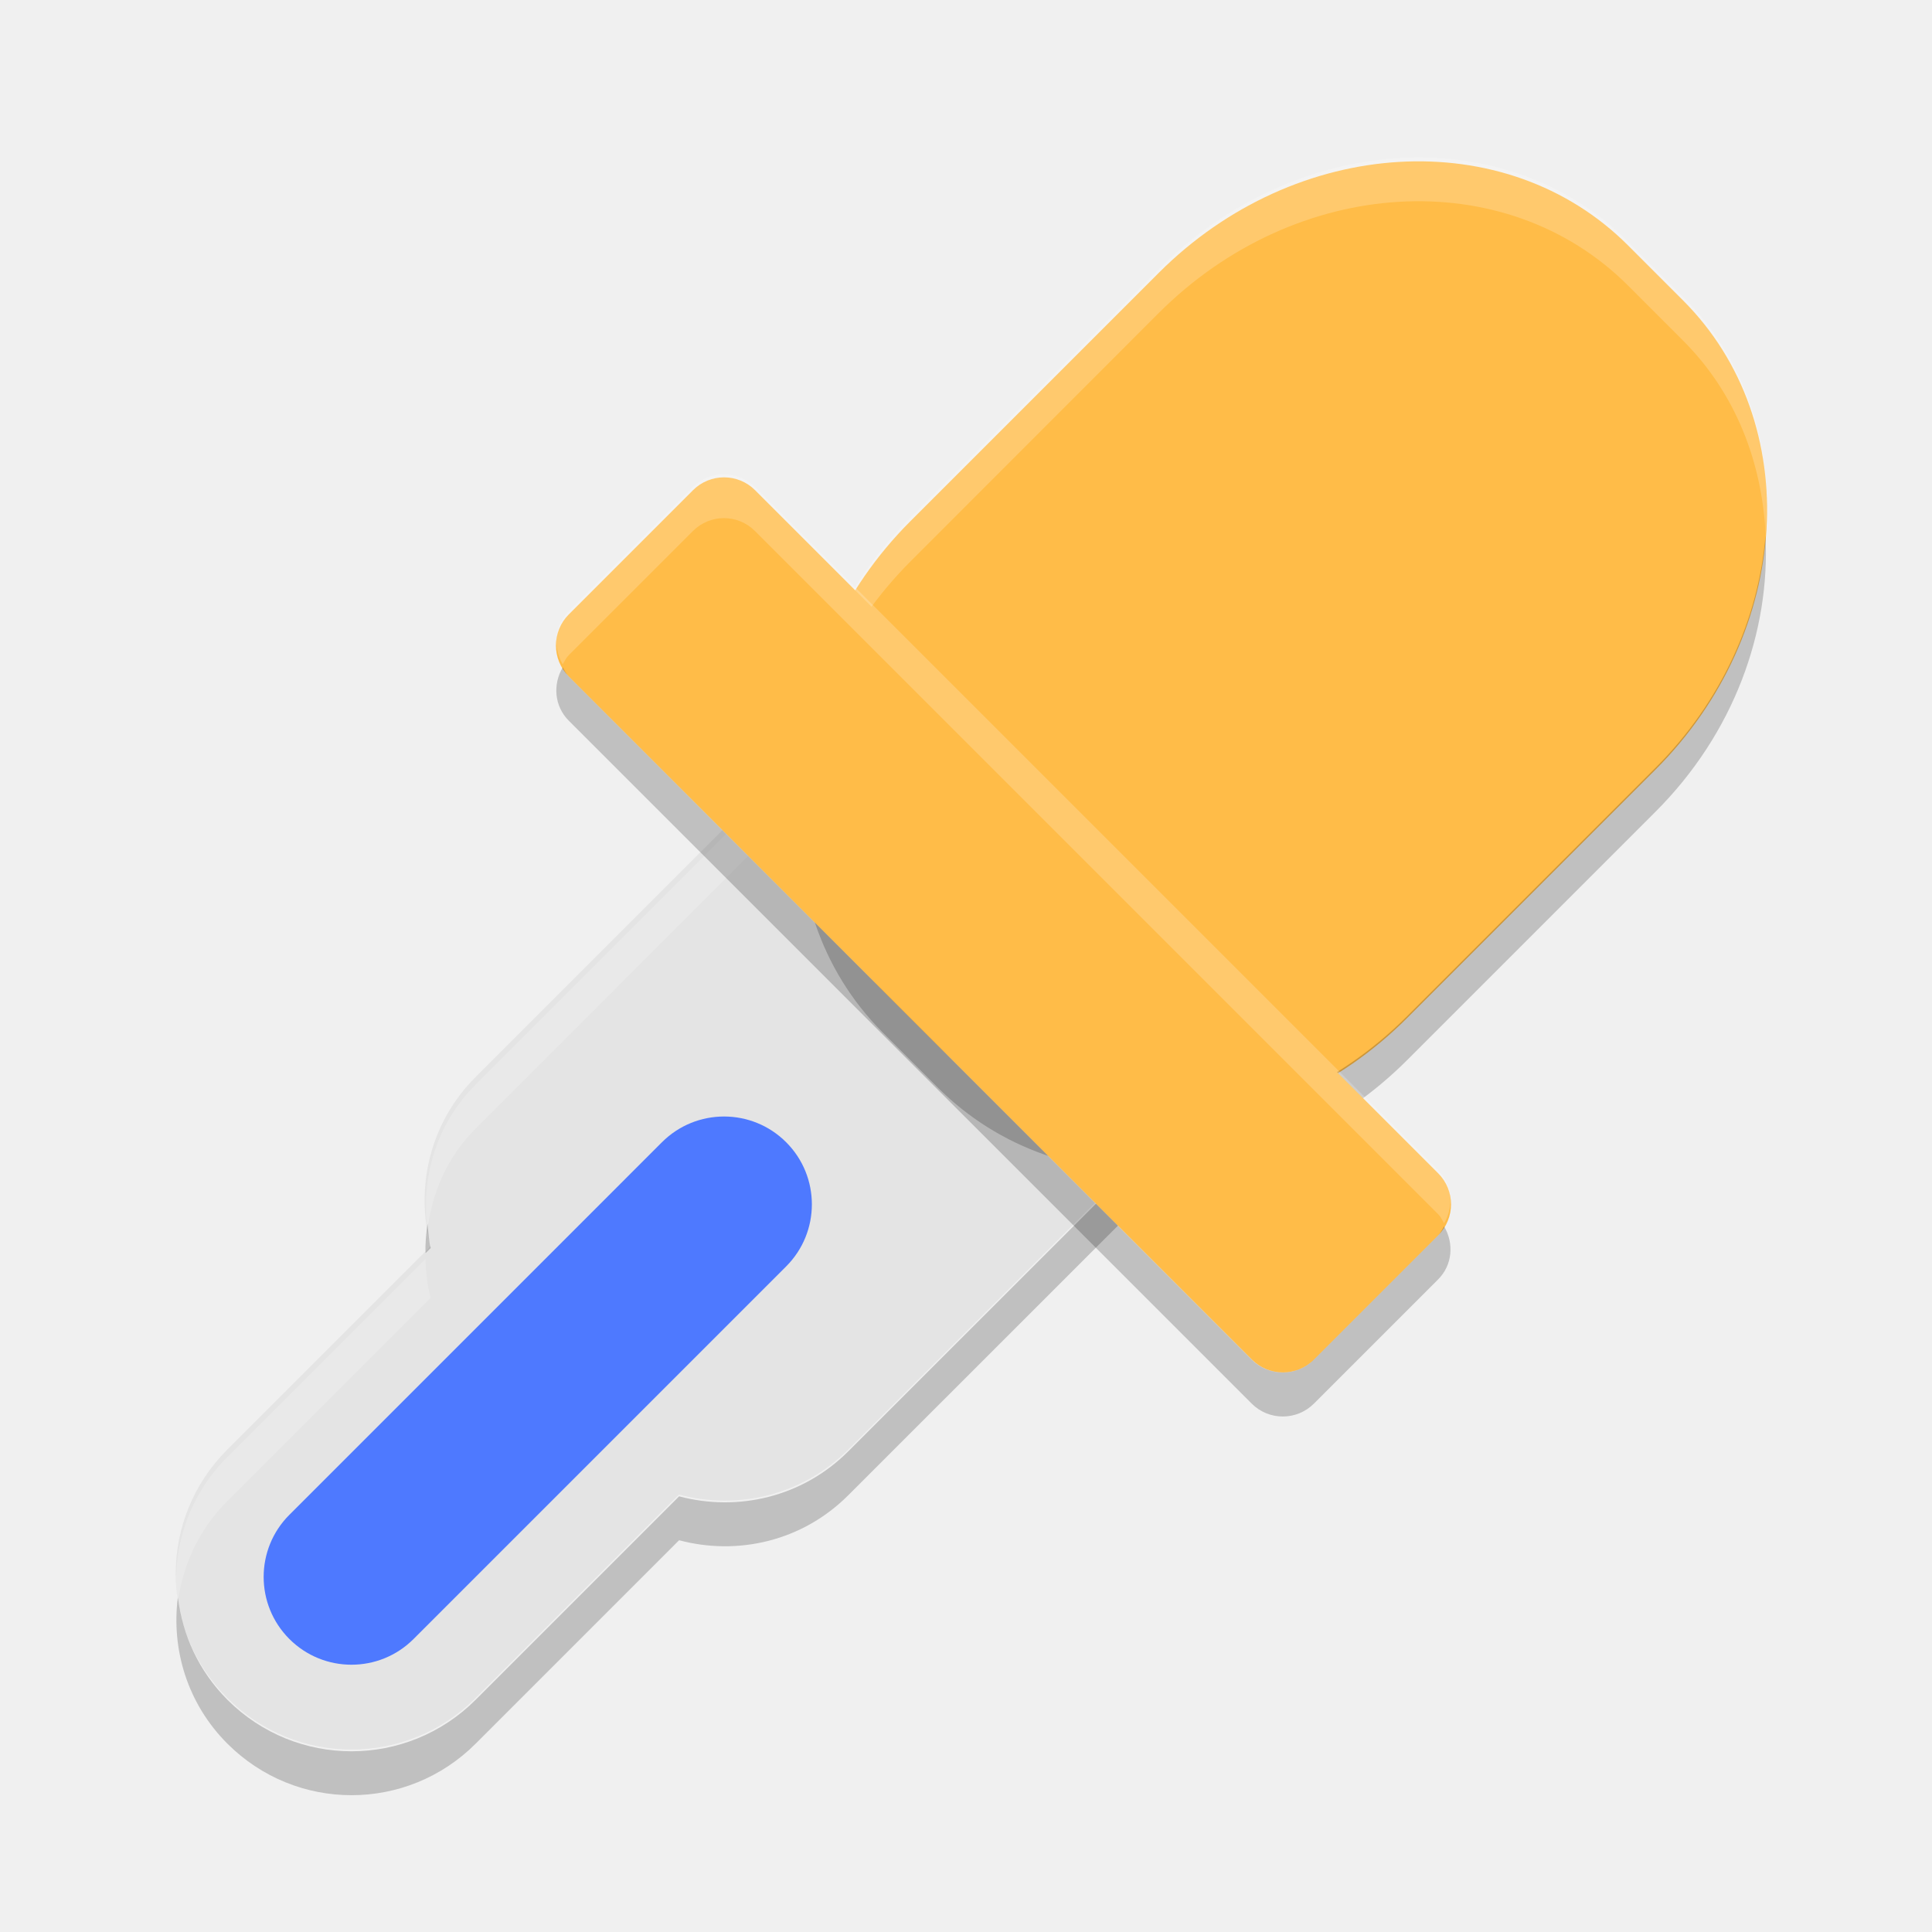
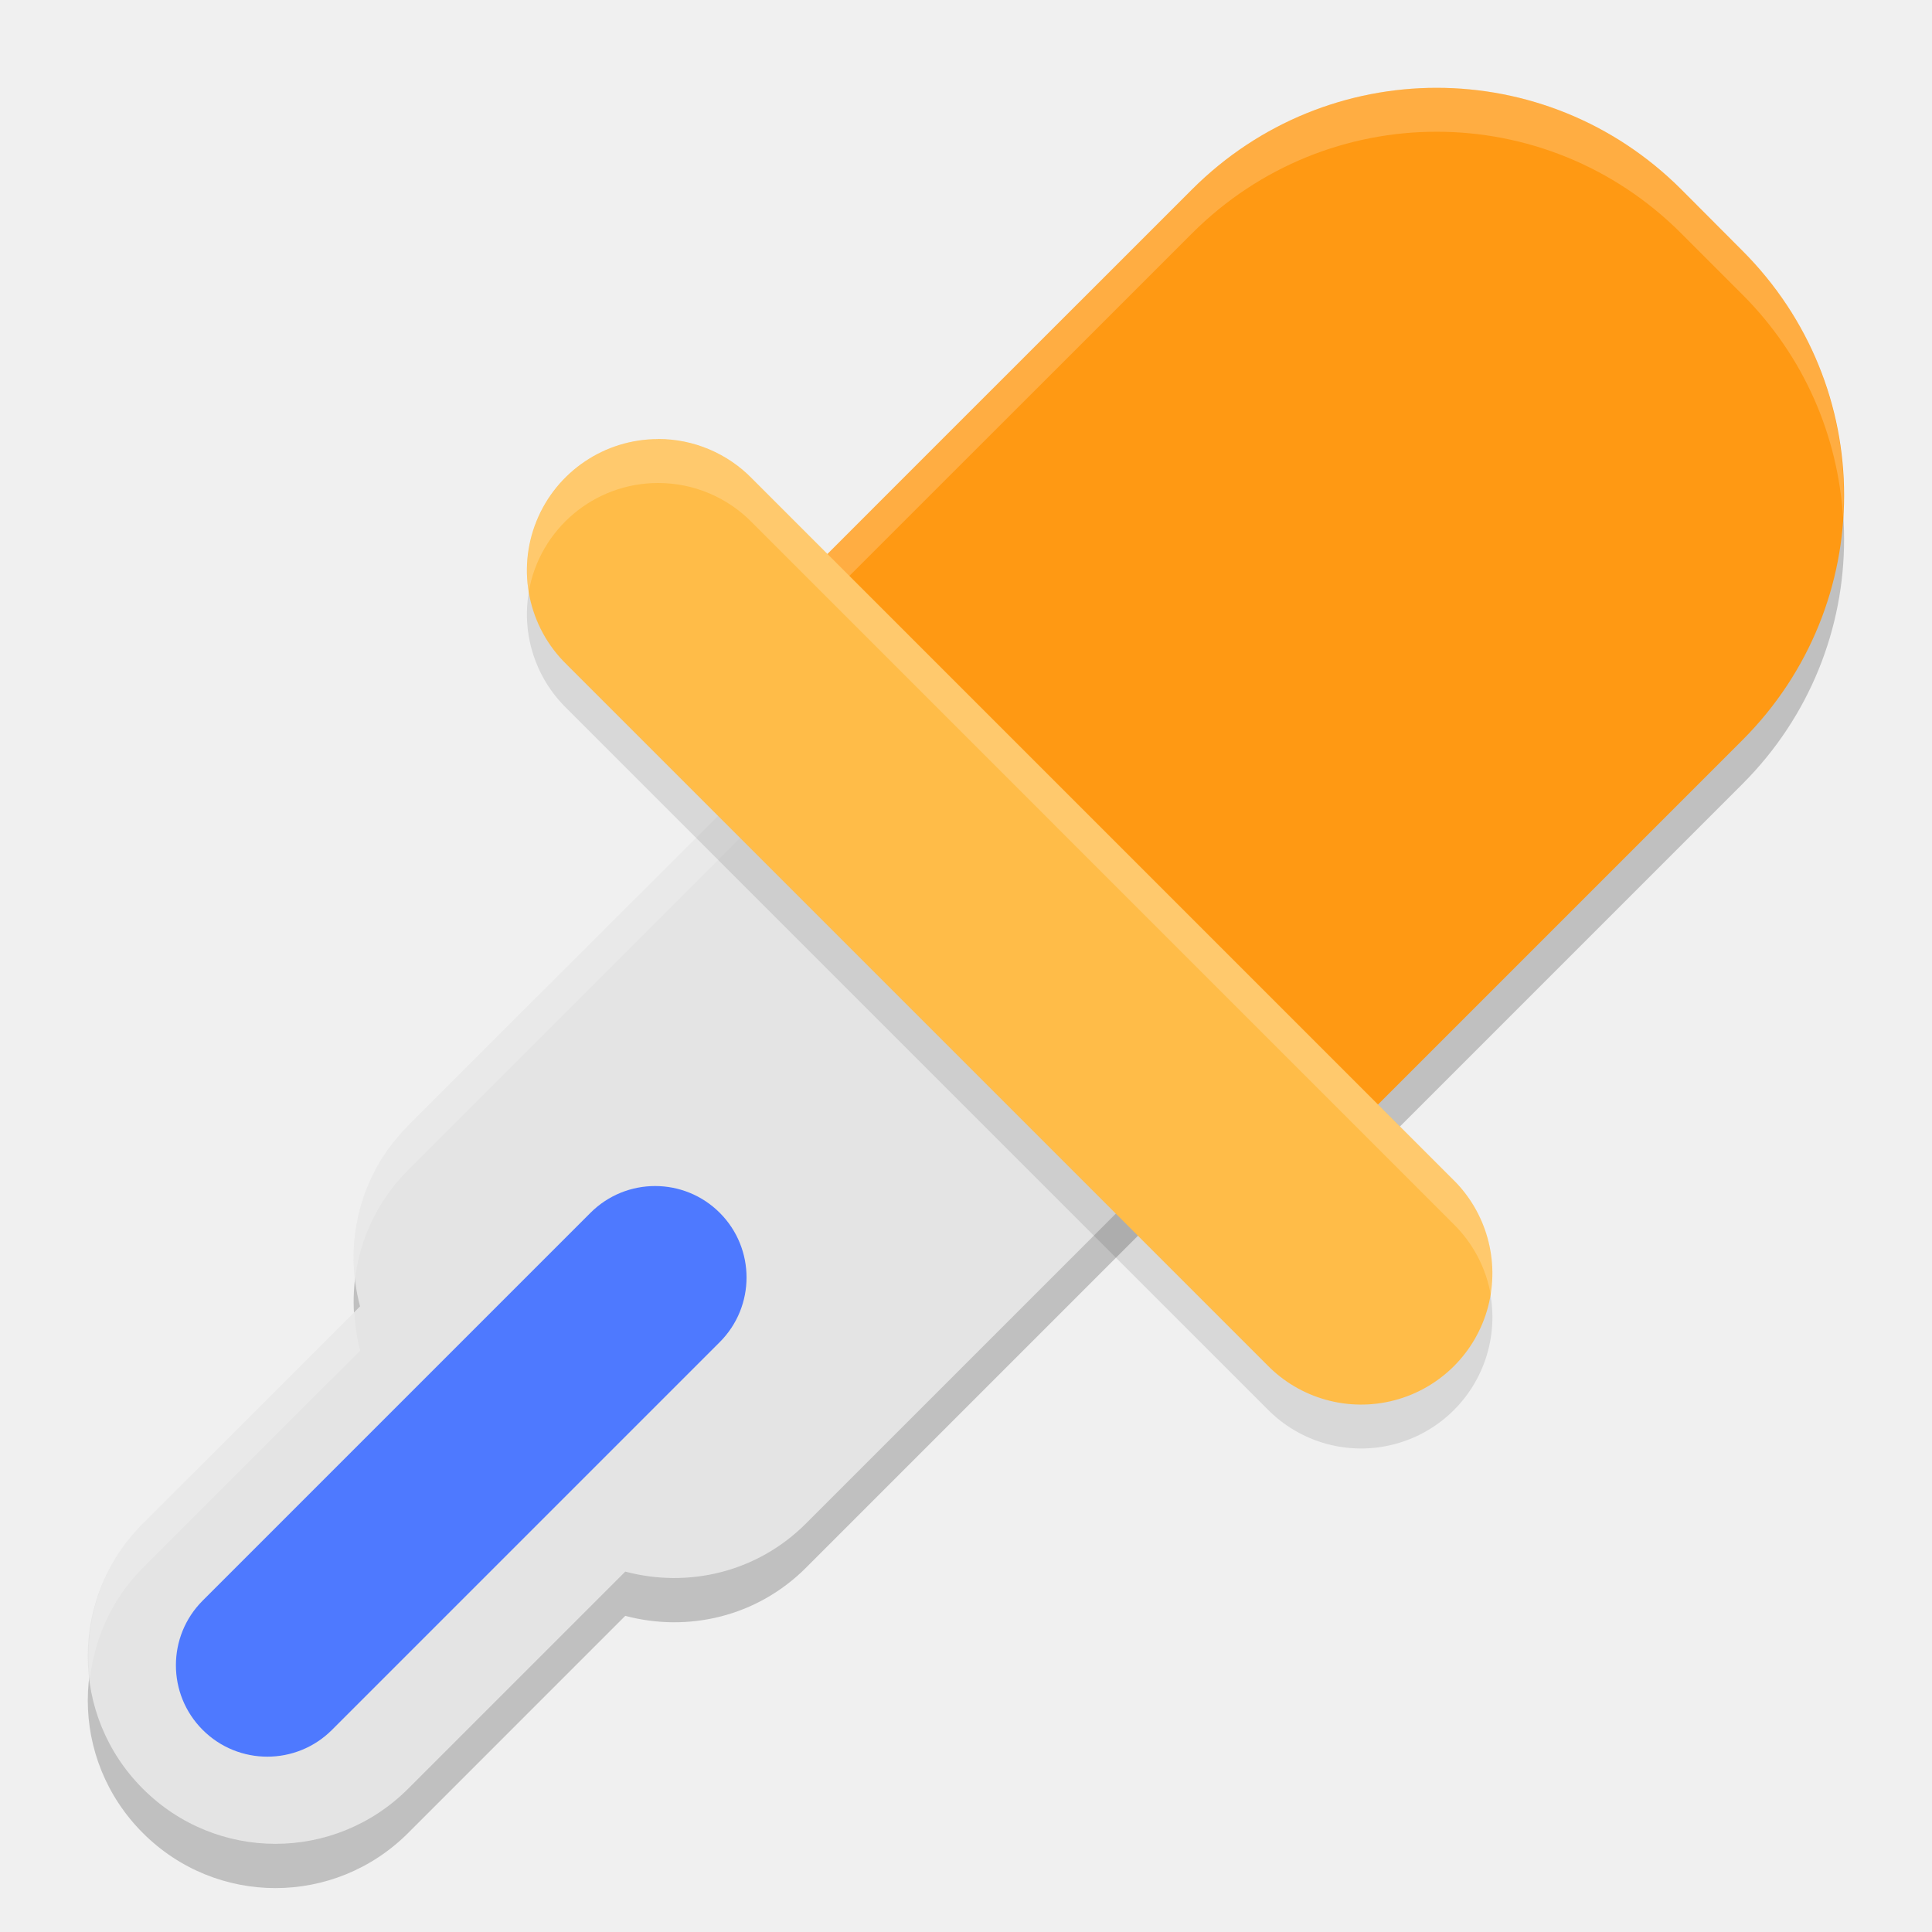
<svg xmlns="http://www.w3.org/2000/svg" width="22" height="22" version="1.1">
-   <g transform="translate(0 -1030.4)">
-     <path fill="#e4e4e4" d="m14.608 1036.3c-0.783-0.783-2.045-0.783-2.828 0l-6.364 6.364c-0.524 0.524-0.69 1.261-0.512 1.927l-2.316 2.316c-0.783 0.783-0.783 2.045 0 2.828 0.783 0.783 2.045 0.783 2.828 0l2.316-2.316c0.666 0.177 1.402 0.012 1.927-0.512l6.364-6.364c0.783-0.783 0.783-2.045-0-2.828l-1.414-1.414z" />
-     <path fill="#fff" opacity=".2" d="m13.193 1035.8c-0.511 0-1.022 0.194-1.414 0.586l-6.363 6.365c-0.454 0.454-0.622 1.064-0.549 1.652 0.053-0.42 0.224-0.828 0.549-1.152l6.363-6.365c0.783-0.783 2.045-0.783 2.828 0l1.416 1.416c0.328 0.328 0.509 0.739 0.562 1.164 0.075-0.591-0.106-1.208-0.562-1.664l-1.416-1.416c-0.392-0.392-0.903-0.586-1.414-0.586zm-8.348 8.936-2.258 2.258c-0.456 0.456-0.639 1.073-0.564 1.664 0.054-0.425 0.237-0.837 0.564-1.164l2.316-2.316c-0.039-0.145-0.053-0.293-0.059-0.441z" />
-     <path opacity=".2" d="m16.586 1039.4c-0.054 0.425-0.235 0.837-0.562 1.164l-6.365 6.363c-0.524 0.524-1.26 0.689-1.926 0.512l-2.316 2.316c-0.783 0.783-2.045 0.783-2.828 0-0.327-0.328-0.511-0.739-0.564-1.164-0.075 0.591 0.108 1.208 0.564 1.664 0.783 0.783 2.045 0.783 2.828 0l2.316-2.316c0.666 0.177 1.401 0.013 1.926-0.512l6.365-6.363c0.456-0.456 0.637-1.073 0.562-1.664zm-11.719 4.938c-0.014 0.111-0.026 0.22-0.021 0.332l0.059-0.059c-0.024-0.09-0.026-0.182-0.037-0.274z" />
-     <rect fill="#ffbc48" width="8" height="12" x="740.13" y="717.47" rx="3.556" ry="4" transform="rotate(45)" />
-     <path fill="#fff" opacity=".2" d="m15.932 1032.2c-0.966 0.057-1.955 0.482-2.738 1.266l-2.828 2.828c-0.895 0.895-1.307 2.054-1.252 3.144 0.078-0.936 0.494-1.884 1.252-2.643l2.828-2.83c1.567-1.567 3.951-1.707 5.344-0.314l0.629 0.629c0.597 0.597 0.896 1.38 0.938 2.199 0.083-0.998-0.219-1.98-0.938-2.699l-0.629-0.629c-0.696-0.696-1.64-1.008-2.606-0.951z" />
-     <path opacity=".2" d="m20.104 1036.5c-0.078 0.936-0.494 1.884-1.252 2.643l-2.828 2.828c-1.567 1.567-3.951 1.707-5.344 0.314l-0.629-0.629c-0.598-0.598-0.896-1.379-0.938-2.199-0.083 0.998 0.219 1.98 0.938 2.699l0.629 0.629c1.393 1.393 3.777 1.252 5.344-0.314l2.828-2.828c0.894-0.894 1.307-2.053 1.252-3.143z" />
-     <rect fill="#ffbc48" width="12" height="3" x="738.13" y="726.47" rx=".5" ry=".5" transform="rotate(45)" />
-     <rect fill="#4e79ff" width="2" height="8" x="743.13" y="731.47" rx="1" ry="1" transform="rotate(45)" />
-     <path fill="#fff" opacity=".2" d="m8.244 1035.8c-0.128 0-0.256 0.049-0.354 0.146l-1.414 1.414c-0.165 0.165-0.181 0.412-0.068 0.604 0.021-0.035 0.038-0.073 0.068-0.103l1.414-1.414c0.196-0.196 0.511-0.196 0.707 0l7.779 7.779c0.031 0.031 0.047 0.068 0.068 0.104 0.114-0.192 0.097-0.438-0.068-0.604l-7.779-7.779c-0.098-0.098-0.226-0.146-0.354-0.146z" />
-     <path opacity=".2" d="m6.408 1038c-0.114 0.192-0.097 0.44 0.068 0.606l7.777 7.777c0.196 0.196 0.513 0.196 0.709 0l1.414-1.414c0.165-0.165 0.182-0.412 0.068-0.604-0.021 0.035-0.038 0.073-0.068 0.103l-1.414 1.414c-0.196 0.196-0.513 0.196-0.709 0l-7.777-7.779c-0.031-0.031-0.047-0.068-0.068-0.103z" />
-   </g>
+   <path style="opacity:0.2" d="m 8,8.231 2.786,2.786 0.697,0.697 2.786,2.786 2.786,-2.786 1.672,-1.672 1.114,-1.114 c 1.544,-1.544 1.544,-4.029 0,-5.573 L 19.146,2.658 c -1.544,-1.544 -4.029,-1.544 -5.573,0 L 12.459,3.772 10.786,5.444 Z" />
+   <path style="opacity:0.2" d="m 14.462,6.528 c -0.836,-0.836 -2.183,-0.836 -3.02,0 L 4.647,13.323 c -0.56,0.56 -0.736,1.346 -0.547,2.057 l -2.473,2.473 c -0.836,0.837 -0.837,2.183 1.21e-5,3.02 0.836,0.836 2.183,0.836 3.02,0 L 7.12,18.4 c 0.711,0.189 1.497,0.013 2.057,-0.547 l 6.795,-6.795 c 0.837,-0.836 0.837,-2.183 1.4e-5,-3.02 L 14.462,6.528 Z" />
+   <path style="fill:#e4e4e4" d="m 14.462,6.025 c -0.836,-0.836 -2.183,-0.836 -3.02,0 L 4.647,12.819 c -0.56,0.56 -0.736,1.346 -0.547,2.057 l -2.473,2.473 c -0.836,0.837 -0.837,2.183 1.21e-5,3.02 0.836,0.836 2.183,0.836 3.02,0 l 2.473,-2.473 c 0.711,0.189 1.497,0.013 2.057,-0.547 l 6.795,-6.795 c 0.837,-0.836 0.837,-2.183 1.4e-5,-3.02 L 14.462,6.025 Z" />
+   <path style="opacity:0.2;fill:#ffffff" d="m 12.952,5.397 c -0.546,0 -1.092,0.209 -1.51,0.627 L 4.647,12.819 c -0.478,0.478 -0.675,1.121 -0.604,1.741 0.055,-0.452 0.256,-0.888 0.604,-1.237 L 11.442,6.528 c 0.837,-0.836 2.183,-0.836 3.02,0 l 1.51,1.51 c 0.354,0.354 0.548,0.8 0.603,1.259 C 16.649,8.67 16.455,8.018 15.972,7.535 L 14.462,6.024 C 14.044,5.606 13.498,5.397 12.952,5.397 Z M 4.034,14.942 1.627,17.35 c -0.483,0.483 -0.677,1.135 -0.603,1.762 0.055,-0.459 0.249,-0.905 0.603,-1.259 l 2.474,-2.473 c -0.038,-0.143 -0.058,-0.29 -0.066,-0.437 z" />
+   <path style="fill:#ff9913" d="m 8,7.731 2.786,2.786 0.697,0.697 2.786,2.786 2.786,-2.786 1.672,-1.672 1.114,-1.114 c 1.544,-1.544 1.544,-4.029 0,-5.573 L 19.146,2.158 c -1.544,-1.544 -4.029,-1.544 -5.573,0 L 12.459,3.272 10.786,4.944 Z" />
+   <path style="opacity:0.2;fill:#ffffff" d="m 16.359,1 c -1.007,0 -2.014,0.386 -2.786,1.158 L 12.459,3.272 10.786,4.944 8,7.73 l 0.25,0.25 2.536,-2.536 1.673,-1.672 1.114,-1.114 c 1.544,-1.544 4.029,-1.544 5.572,0 l 0.696,0.696 c 0.708,0.708 1.087,1.614 1.146,2.536 0.069,-1.089 -0.31,-2.2 -1.146,-3.036 L 19.146,2.158 C 18.374,1.386 17.367,1 16.359,1 Z" />
+   <path style="opacity:0.1" d="M 7.495,5.5 A 1.495,1.495 0 0 0 6.453,8.067 l 7.973,7.973 a 1.495,1.495 0 1 0 2.114,-2.114 L 8.567,5.953 a 1.495,1.495 0 0 0 -1.073,-0.454 z" />
+   <path style="fill:#ffbc48" d="M 7.495,5 A 1.495,1.495 0 0 0 6.453,7.567 l 7.973,7.973 a 1.495,1.495 0 1 0 2.114,-2.114 L 8.567,5.453 a 1.495,1.495 0 0 0 -1.073,-0.454 z" />
+   <rect style="fill:#4e79ff" width="2.082" height="8.327" x="14.52" y="3.97" rx="1.041" ry="1.041" transform="rotate(45)" />
+   <path style="opacity:0.2;fill:#ffffff" d="M 7.495,5 A 1.495,1.495 0 0 0 6.021,6.739 1.495,1.495 0 0 1 7.495,5.5 1.495,1.495 0 0 1 8.567,5.953 l 7.973,7.974 a 1.495,1.495 0 0 1 0.438,0.832 1.495,1.495 0 0 0 -0.438,-1.332 L 8.567,5.453 A 1.495,1.495 0 0 0 7.495,5 Z" />
</svg>
